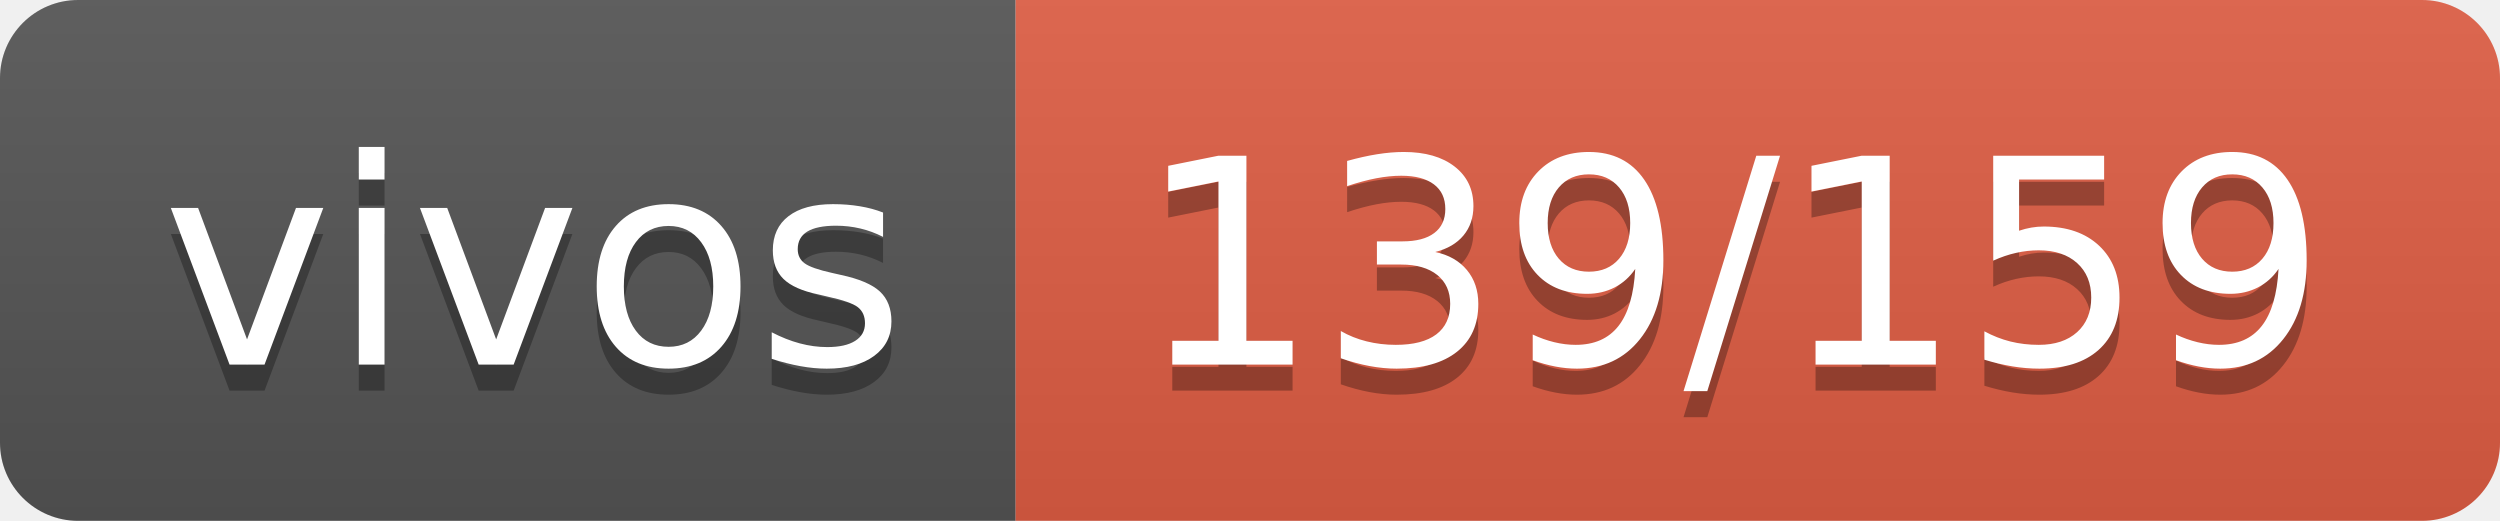
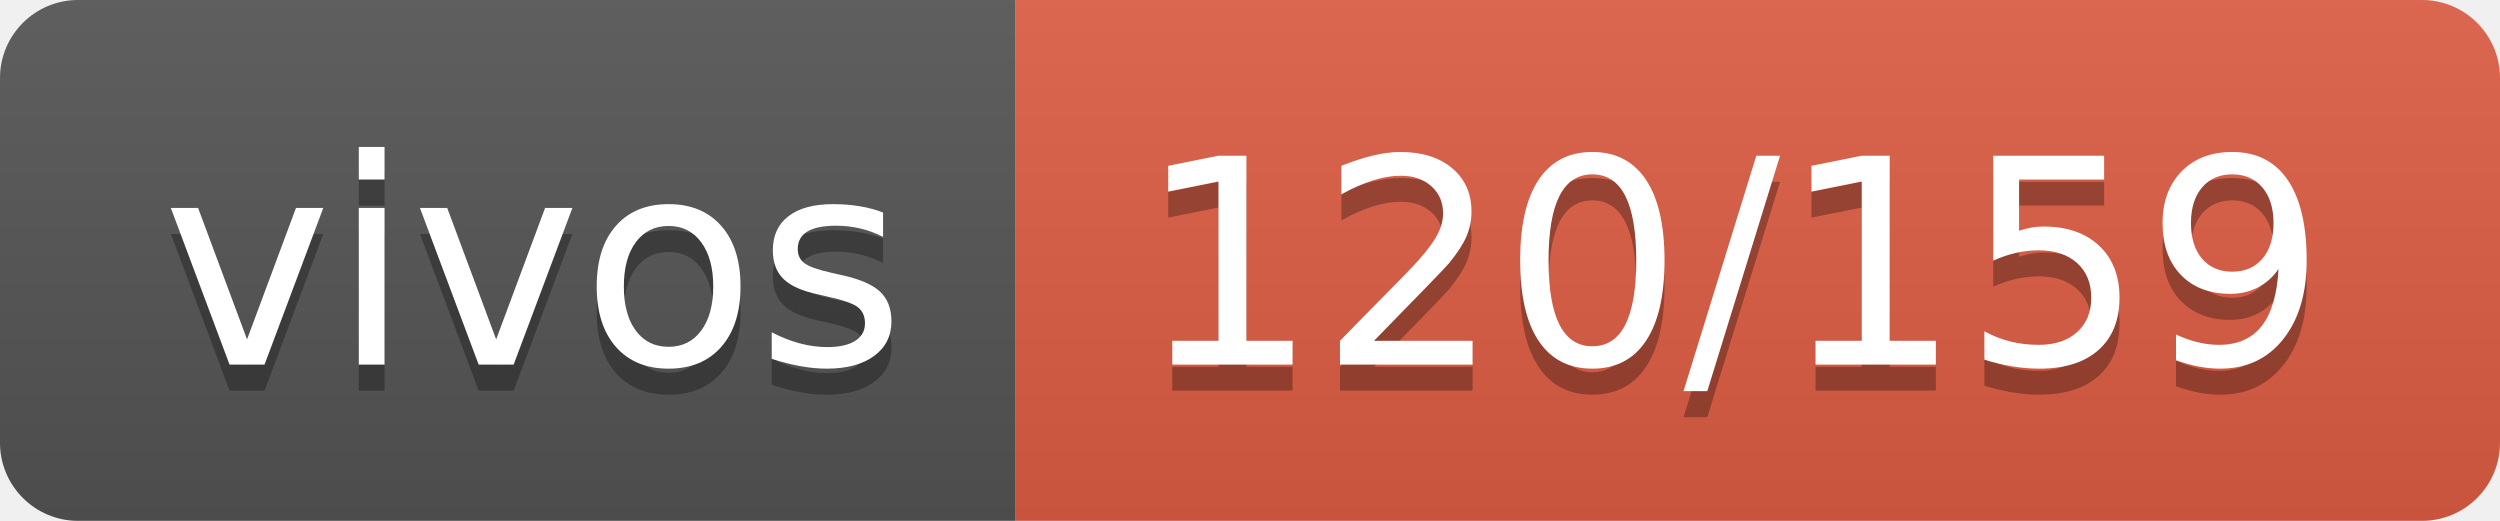
- <svg xmlns="http://www.w3.org/2000/svg" width="96" height="20" role="img" aria-label="vivos: 139/159">
+ <svg xmlns="http://www.w3.org/2000/svg" width="96" height="20" role="img" aria-label="vivos: 120/159">
  <linearGradient id="s" x2="0" y2="100%">
    <stop offset="0" stop-color="#bbb" stop-opacity=".1" />
    <stop offset="1" stop-opacity=".1" />
  </linearGradient>
  <clipPath id="r">
    <rect width="96" height="20" rx="3" fill="#fff" />
  </clipPath>
  <g clip-path="url(#r)">
    <rect width="39" height="20" fill="#555" />
    <rect x="39" width="57" height="20" fill="#e05d44" />
    <rect width="96" height="20" fill="url(#s)" />
  </g>
  <g fill="#fff" text-anchor="middle" font-family="Verdana,Geneva,DejaVu Sans,sans-serif" text-rendering="geometricPrecision" font-size="110">
    <text aria-hidden="true" x="205" y="150" fill="#010101" fill-opacity=".3" transform="scale(.1)" textLength="290">vivos</text>
    <text x="205" y="140" transform="scale(.1)" fill="#fff" textLength="290">vivos</text>
-     <text aria-hidden="true" x="665" y="150" fill="#010101" fill-opacity=".3" transform="scale(.1)" textLength="470">139/159</text>
-     <text x="665" y="140" transform="scale(.1)" fill="#fff" textLength="470">139/159</text>
+     <text aria-hidden="true" x="665" y="150" fill="#010101" fill-opacity=".3" transform="scale(.1)" textLength="470">120/159</text>
+     <text x="665" y="140" transform="scale(.1)" fill="#fff" textLength="470">120/159</text>
  </g>
</svg>
